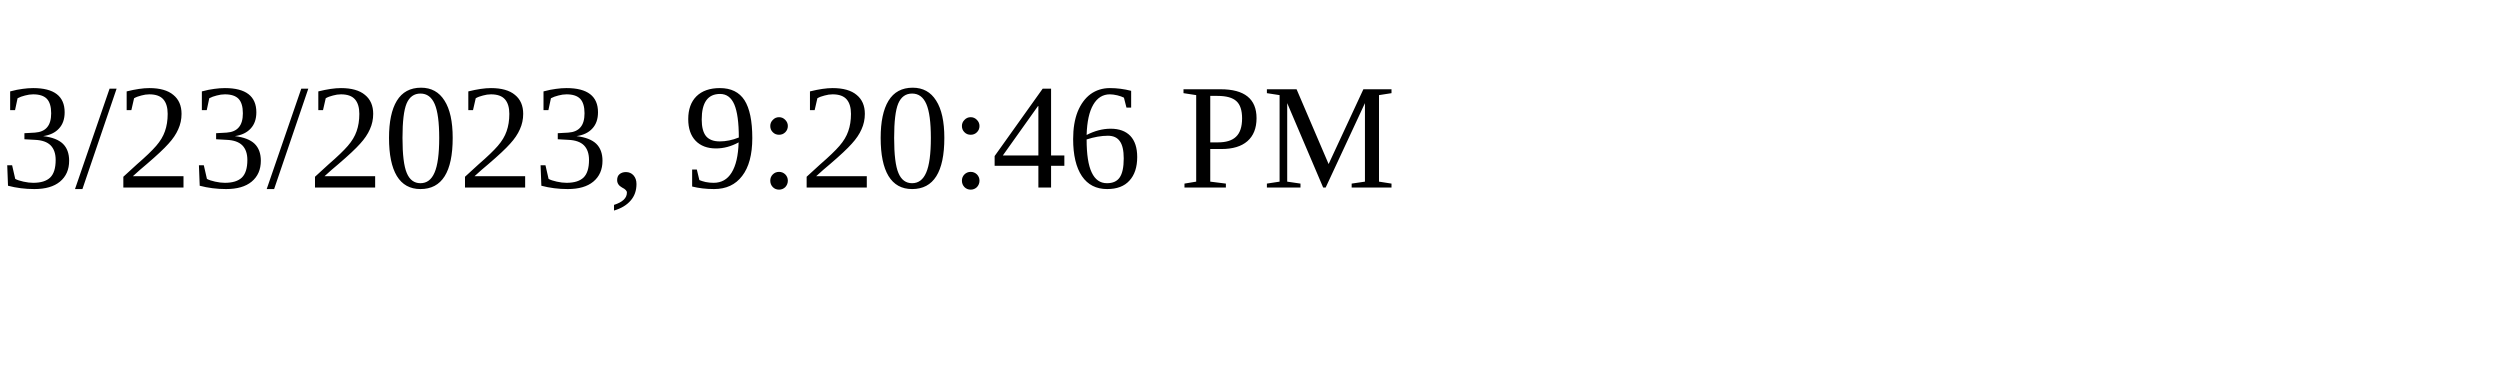
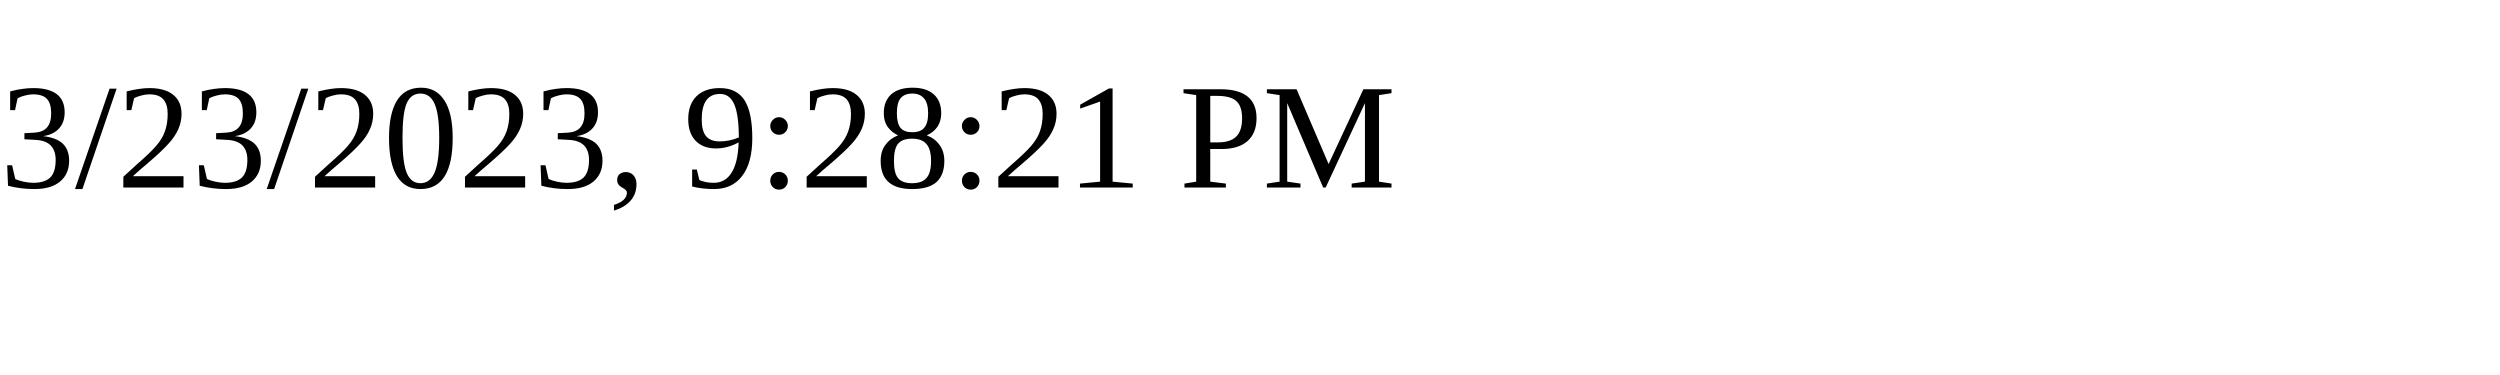
<svg xmlns="http://www.w3.org/2000/svg" height="30" width="200">
-   <text x="0" y="15">3/23/2023, 9:20:46 PM</text>
+   <text x="0" y="15">3/23/2023, 9:28:21 PM</text>
</svg>
